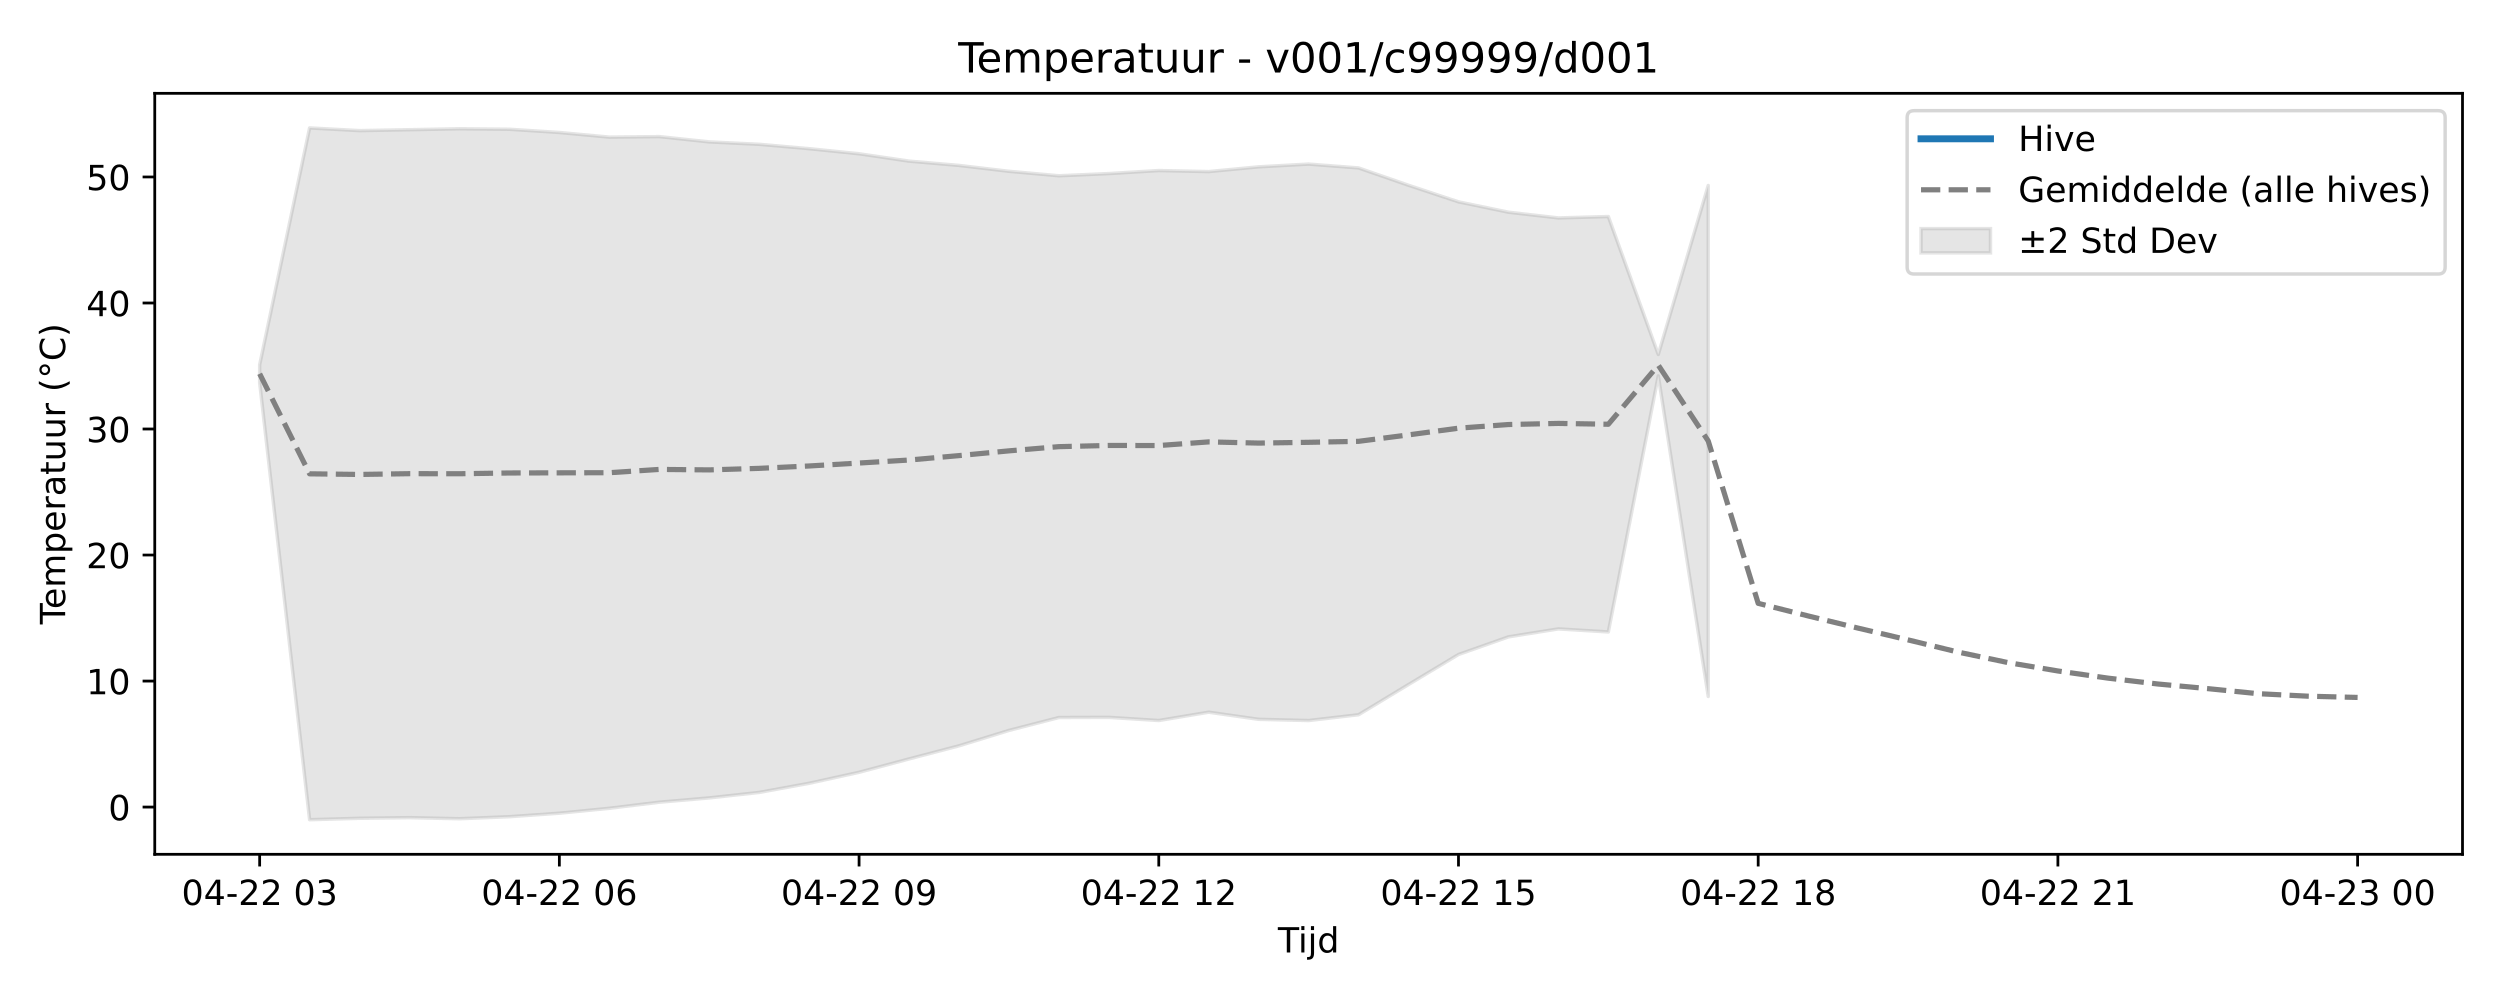
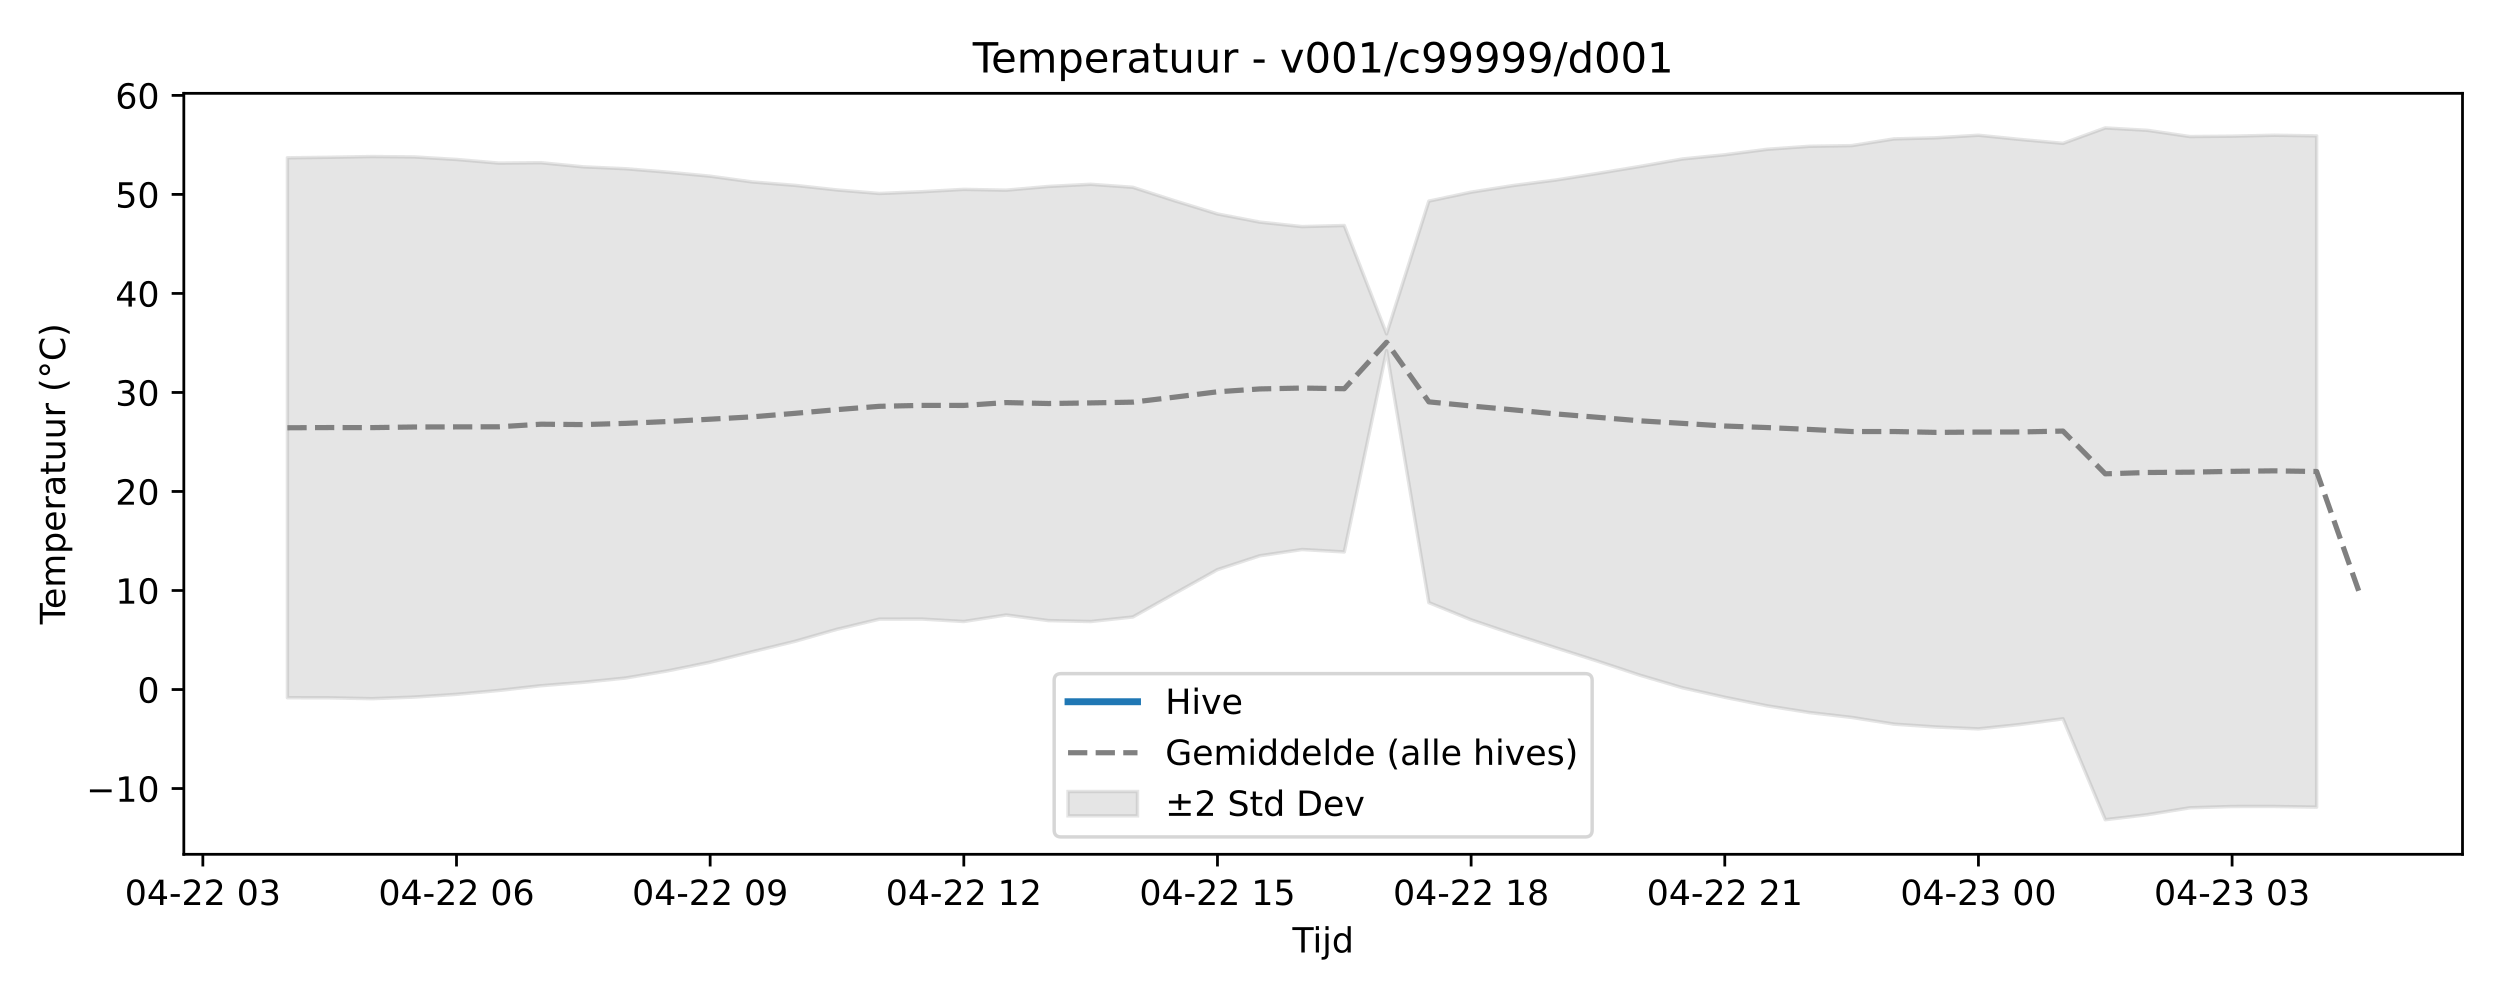
<svg xmlns="http://www.w3.org/2000/svg" xmlns:xlink="http://www.w3.org/1999/xlink" width="720pt" height="288pt" viewBox="0 0 720 288" version="1.1">
  <defs>
    <style type="text/css">*{stroke-linejoin: round; stroke-linecap: butt}</style>
  </defs>
  <g id="figure_1">
    <g id="patch_1">
      <path d="M 0 288  L 720 288  L 720 0  L 0 0  z " style="fill: #ffffff" />
    </g>
    <g id="axes_1">
      <g id="patch_2">
-         <path d="M 44.57 246.04  L 709.2 246.04  L 709.2 26.88  L 44.57 26.88  z " style="fill: #ffffff" />
+         <path d="M 52.94 246.04  L 709.2 246.04  L 709.2 26.88  L 52.94 26.88  z " style="fill: #ffffff" />
      </g>
      <g id="FillBetweenPolyCollection_1">
        <defs>
-           <path id="m90a5577e6d" d="M 74.78 -182.92  L 74.78 -177.787  L 89.166 -51.922  L 103.552 -52.333  L 117.938 -52.516  L 132.324 -52.203  L 146.71 -52.79  L 161.096 -53.798  L 175.482 -55.215  L 189.868 -56.961  L 204.254 -58.203  L 218.64 -59.78  L 233.026 -62.416  L 247.412 -65.579  L 261.798 -69.428  L 276.183 -73.201  L 290.569 -77.636  L 304.955 -81.349  L 319.341 -81.397  L 333.727 -80.49  L 348.113 -82.886  L 362.499 -80.831  L 376.885 -80.482  L 391.271 -82.156  L 405.657 -90.86  L 420.043 -99.504  L 434.429 -104.583  L 448.815 -106.875  L 463.201 -105.994  L 477.587 -179.754  L 491.972 -87.414  L 491.972 -234.579  L 491.972 -234.579  L 477.587 -185.913  L 463.201 -225.637  L 448.815 -225.24  L 434.429 -226.887  L 420.043 -229.869  L 405.657 -234.642  L 391.271 -239.636  L 376.885 -240.745  L 362.499 -239.953  L 348.113 -238.583  L 333.727 -238.882  L 319.341 -238.015  L 304.955 -237.378  L 290.569 -238.671  L 276.183 -240.364  L 261.798 -241.596  L 247.412 -243.712  L 233.026 -245.18  L 218.64 -246.446  L 204.254 -247.135  L 189.868 -248.659  L 175.482 -248.51  L 161.096 -249.847  L 146.71 -250.774  L 132.324 -250.917  L 117.938 -250.644  L 103.552 -250.384  L 89.166 -251.158  L 74.78 -182.92  z " style="stroke: #808080; stroke-opacity: 0.2" />
+           <path id="m2b957ca8dc" d="M 82.77 -242.55  L 82.77 -87.052  L 94.946 -87.024  L 107.121 -86.778  L 119.297 -87.239  L 131.472 -88.031  L 143.648 -89.145  L 155.823 -90.517  L 167.999 -91.493  L 180.174 -92.732  L 192.35 -94.803  L 204.525 -97.288  L 216.701 -100.313  L 228.876 -103.278  L 241.052 -106.762  L 253.227 -109.68  L 265.403 -109.718  L 277.578 -109.005  L 289.754 -110.887  L 301.929 -109.272  L 314.105 -108.998  L 326.28 -110.314  L 338.456 -117.153  L 350.631 -123.945  L 362.807 -127.936  L 374.982 -129.737  L 387.158 -129.045  L 399.333 -187.002  L 411.509 -114.445  L 423.684 -109.488  L 435.86 -105.356  L 448.035 -101.44  L 460.211 -97.554  L 472.386 -93.51  L 484.562 -89.918  L 496.737 -87.183  L 508.913 -84.723  L 521.088 -82.783  L 533.264 -81.386  L 545.439 -79.453  L 557.615 -78.623  L 569.79 -78.078  L 581.966 -79.369  L 594.141 -80.985  L 606.317 -51.922  L 618.492 -53.378  L 630.668 -55.355  L 642.843 -55.727  L 655.019 -55.735  L 667.194 -55.545  L 667.194 -248.866  L 667.194 -248.866  L 655.019 -249.056  L 642.843 -248.779  L 630.668 -248.676  L 618.492 -250.463  L 606.317 -251.158  L 594.141 -246.716  L 581.966 -247.825  L 569.79 -249.053  L 557.615 -248.317  L 545.439 -247.994  L 533.264 -246.062  L 521.088 -245.869  L 508.913 -245.006  L 496.737 -243.433  L 484.562 -242.219  L 472.386 -240.085  L 460.211 -238.069  L 448.035 -236.148  L 435.86 -234.576  L 423.684 -232.662  L 411.509 -230.081  L 399.333 -191.842  L 387.158 -223.055  L 374.982 -222.743  L 362.807 -224.037  L 350.631 -226.38  L 338.456 -230.131  L 326.28 -234.055  L 314.105 -234.926  L 301.929 -234.304  L 289.754 -233.228  L 277.578 -233.462  L 265.403 -232.781  L 253.227 -232.28  L 241.052 -233.297  L 228.876 -234.627  L 216.701 -235.595  L 204.525 -237.257  L 192.35 -238.411  L 180.174 -239.406  L 167.999 -239.947  L 155.823 -241.145  L 143.648 -241.028  L 131.472 -242.078  L 119.297 -242.806  L 107.121 -242.919  L 94.946 -242.705  L 82.77 -242.55  z " style="stroke: #808080; stroke-opacity: 0.2" />
        </defs>
-         <g clip-path="url(#p6b1f26ef91)">
-           <use xlink:href="#m90a5577e6d" x="0" y="288" style="fill: #808080; fill-opacity: 0.2; stroke: #808080; stroke-opacity: 0.2" />
+         <g clip-path="url(#p3bc2669173)">
+           <use xlink:href="#m2b957ca8dc" x="0" y="288" style="fill: #808080; fill-opacity: 0.2; stroke: #808080; stroke-opacity: 0.2" />
        </g>
      </g>
      <g id="matplotlib.axis_1">
        <g id="xtick_1">
          <g id="line2d_1">
            <defs>
-               <path id="mfc536e1dbd" d="M 0 0  L 0 3.5  " style="stroke: #000000; stroke-width: 0.8" />
-             </defs>
-             <g>
-               <use xlink:href="#mfc536e1dbd" x="74.78" y="246.04" style="stroke: #000000; stroke-width: 0.8" />
+               <path id="mf555a1ad34" d="M 0 0  L 0 3.5  " style="stroke: #000000; stroke-width: 0.8" />
+             </defs>
+             <g>
+               <use xlink:href="#mf555a1ad34" x="58.419" y="246.04" style="stroke: #000000; stroke-width: 0.8" />
            </g>
          </g>
          <g id="text_1">
-             <g transform="translate(52.29999 260.6384) scale(0.1 -0.1)">
+             <g transform="translate(35.93851 260.6384) scale(0.1 -0.1)">
              <defs>
                <path id="DejaVuSans-30" d="M 2034 4250  Q 1547 4250 1301 3770  Q 1056 3291 1056 2328  Q 1056 1369 1301 889  Q 1547 409 2034 409  Q 2525 409 2770 889  Q 3016 1369 3016 2328  Q 3016 3291 2770 3770  Q 2525 4250 2034 4250  z M 2034 4750  Q 2819 4750 3233 4129  Q 3647 3509 3647 2328  Q 3647 1150 3233 529  Q 2819 -91 2034 -91  Q 1250 -91 836 529  Q 422 1150 422 2328  Q 422 3509 836 4129  Q 1250 4750 2034 4750  z " transform="scale(0.015625)" />
                <path id="DejaVuSans-34" d="M 2419 4116  L 825 1625  L 2419 1625  L 2419 4116  z M 2253 4666  L 3047 4666  L 3047 1625  L 3713 1625  L 3713 1100  L 3047 1100  L 3047 0  L 2419 0  L 2419 1100  L 313 1100  L 313 1709  L 2253 4666  z " transform="scale(0.015625)" />
                <path id="DejaVuSans-2d" d="M 313 2009  L 1997 2009  L 1997 1497  L 313 1497  L 313 2009  z " transform="scale(0.015625)" />
                <path id="DejaVuSans-32" d="M 1228 531  L 3431 531  L 3431 0  L 469 0  L 469 531  Q 828 903 1448 1529  Q 2069 2156 2228 2338  Q 2531 2678 2651 2914  Q 2772 3150 2772 3378  Q 2772 3750 2511 3984  Q 2250 4219 1831 4219  Q 1534 4219 1204 4116  Q 875 4013 500 3803  L 500 4441  Q 881 4594 1212 4672  Q 1544 4750 1819 4750  Q 2544 4750 2975 4387  Q 3406 4025 3406 3419  Q 3406 3131 3298 2873  Q 3191 2616 2906 2266  Q 2828 2175 2409 1742  Q 1991 1309 1228 531  z " transform="scale(0.015625)" />
                <path id="DejaVuSans-20" transform="scale(0.015625)" />
                <path id="DejaVuSans-33" d="M 2597 2516  Q 3050 2419 3304 2112  Q 3559 1806 3559 1356  Q 3559 666 3084 287  Q 2609 -91 1734 -91  Q 1441 -91 1130 -33  Q 819 25 488 141  L 488 750  Q 750 597 1062 519  Q 1375 441 1716 441  Q 2309 441 2620 675  Q 2931 909 2931 1356  Q 2931 1769 2642 2001  Q 2353 2234 1838 2234  L 1294 2234  L 1294 2753  L 1863 2753  Q 2328 2753 2575 2939  Q 2822 3125 2822 3475  Q 2822 3834 2567 4026  Q 2313 4219 1838 4219  Q 1578 4219 1281 4162  Q 984 4106 628 3988  L 628 4550  Q 988 4650 1302 4700  Q 1616 4750 1894 4750  Q 2613 4750 3031 4423  Q 3450 4097 3450 3541  Q 3450 3153 3228 2886  Q 3006 2619 2597 2516  z " transform="scale(0.015625)" />
              </defs>
              <use xlink:href="#DejaVuSans-30" />
              <use xlink:href="#DejaVuSans-34" transform="translate(63.62305 0)" />
              <use xlink:href="#DejaVuSans-2d" transform="translate(127.2461 0)" />
              <use xlink:href="#DejaVuSans-32" transform="translate(163.3301 0)" />
              <use xlink:href="#DejaVuSans-32" transform="translate(226.9531 0)" />
              <use xlink:href="#DejaVuSans-20" transform="translate(290.5762 0)" />
              <use xlink:href="#DejaVuSans-30" transform="translate(322.3633 0)" />
              <use xlink:href="#DejaVuSans-33" transform="translate(385.9863 0)" />
            </g>
          </g>
        </g>
        <g id="xtick_2">
          <g id="line2d_2">
            <g>
-               <use xlink:href="#mfc536e1dbd" x="161.096" y="246.04" style="stroke: #000000; stroke-width: 0.8" />
+               <use xlink:href="#mf555a1ad34" x="131.472" y="246.04" style="stroke: #000000; stroke-width: 0.8" />
            </g>
          </g>
          <g id="text_2">
-             <g transform="translate(138.6156 260.6384) scale(0.1 -0.1)">
+             <g transform="translate(108.9916 260.6384) scale(0.1 -0.1)">
              <defs>
                <path id="DejaVuSans-36" d="M 2113 2584  Q 1688 2584 1439 2293  Q 1191 2003 1191 1497  Q 1191 994 1439 701  Q 1688 409 2113 409  Q 2538 409 2786 701  Q 3034 994 3034 1497  Q 3034 2003 2786 2293  Q 2538 2584 2113 2584  z M 3366 4563  L 3366 3988  Q 3128 4100 2886 4159  Q 2644 4219 2406 4219  Q 1781 4219 1451 3797  Q 1122 3375 1075 2522  Q 1259 2794 1537 2939  Q 1816 3084 2150 3084  Q 2853 3084 3261 2657  Q 3669 2231 3669 1497  Q 3669 778 3244 343  Q 2819 -91 2113 -91  Q 1303 -91 875 529  Q 447 1150 447 2328  Q 447 3434 972 4092  Q 1497 4750 2381 4750  Q 2619 4750 2861 4703  Q 3103 4656 3366 4563  z " transform="scale(0.015625)" />
              </defs>
              <use xlink:href="#DejaVuSans-30" />
              <use xlink:href="#DejaVuSans-34" transform="translate(63.62305 0)" />
              <use xlink:href="#DejaVuSans-2d" transform="translate(127.2461 0)" />
              <use xlink:href="#DejaVuSans-32" transform="translate(163.3301 0)" />
              <use xlink:href="#DejaVuSans-32" transform="translate(226.9531 0)" />
              <use xlink:href="#DejaVuSans-20" transform="translate(290.5762 0)" />
              <use xlink:href="#DejaVuSans-30" transform="translate(322.3633 0)" />
              <use xlink:href="#DejaVuSans-36" transform="translate(385.9863 0)" />
            </g>
          </g>
        </g>
        <g id="xtick_3">
          <g id="line2d_3">
            <g>
-               <use xlink:href="#mfc536e1dbd" x="247.412" y="246.04" style="stroke: #000000; stroke-width: 0.8" />
+               <use xlink:href="#mf555a1ad34" x="204.525" y="246.04" style="stroke: #000000; stroke-width: 0.8" />
            </g>
          </g>
          <g id="text_3">
-             <g transform="translate(224.9312 260.6384) scale(0.1 -0.1)">
+             <g transform="translate(182.0446 260.6384) scale(0.1 -0.1)">
              <defs>
                <path id="DejaVuSans-39" d="M 703 97  L 703 672  Q 941 559 1184 500  Q 1428 441 1663 441  Q 2288 441 2617 861  Q 2947 1281 2994 2138  Q 2813 1869 2534 1725  Q 2256 1581 1919 1581  Q 1219 1581 811 2004  Q 403 2428 403 3163  Q 403 3881 828 4315  Q 1253 4750 1959 4750  Q 2769 4750 3195 4129  Q 3622 3509 3622 2328  Q 3622 1225 3098 567  Q 2575 -91 1691 -91  Q 1453 -91 1209 -44  Q 966 3 703 97  z M 1959 2075  Q 2384 2075 2632 2365  Q 2881 2656 2881 3163  Q 2881 3666 2632 3958  Q 2384 4250 1959 4250  Q 1534 4250 1286 3958  Q 1038 3666 1038 3163  Q 1038 2656 1286 2365  Q 1534 2075 1959 2075  z " transform="scale(0.015625)" />
              </defs>
              <use xlink:href="#DejaVuSans-30" />
              <use xlink:href="#DejaVuSans-34" transform="translate(63.62305 0)" />
              <use xlink:href="#DejaVuSans-2d" transform="translate(127.2461 0)" />
              <use xlink:href="#DejaVuSans-32" transform="translate(163.3301 0)" />
              <use xlink:href="#DejaVuSans-32" transform="translate(226.9531 0)" />
              <use xlink:href="#DejaVuSans-20" transform="translate(290.5762 0)" />
              <use xlink:href="#DejaVuSans-30" transform="translate(322.3633 0)" />
              <use xlink:href="#DejaVuSans-39" transform="translate(385.9863 0)" />
            </g>
          </g>
        </g>
        <g id="xtick_4">
          <g id="line2d_4">
            <g>
-               <use xlink:href="#mfc536e1dbd" x="333.727" y="246.04" style="stroke: #000000; stroke-width: 0.8" />
+               <use xlink:href="#mf555a1ad34" x="277.578" y="246.04" style="stroke: #000000; stroke-width: 0.8" />
            </g>
          </g>
          <g id="text_4">
-             <g transform="translate(311.2467 260.6384) scale(0.1 -0.1)">
+             <g transform="translate(255.0977 260.6384) scale(0.1 -0.1)">
              <defs>
                <path id="DejaVuSans-31" d="M 794 531  L 1825 531  L 1825 4091  L 703 3866  L 703 4441  L 1819 4666  L 2450 4666  L 2450 531  L 3481 531  L 3481 0  L 794 0  L 794 531  z " transform="scale(0.015625)" />
              </defs>
              <use xlink:href="#DejaVuSans-30" />
              <use xlink:href="#DejaVuSans-34" transform="translate(63.62305 0)" />
              <use xlink:href="#DejaVuSans-2d" transform="translate(127.2461 0)" />
              <use xlink:href="#DejaVuSans-32" transform="translate(163.3301 0)" />
              <use xlink:href="#DejaVuSans-32" transform="translate(226.9531 0)" />
              <use xlink:href="#DejaVuSans-20" transform="translate(290.5762 0)" />
              <use xlink:href="#DejaVuSans-31" transform="translate(322.3633 0)" />
              <use xlink:href="#DejaVuSans-32" transform="translate(385.9863 0)" />
            </g>
          </g>
        </g>
        <g id="xtick_5">
          <g id="line2d_5">
            <g>
-               <use xlink:href="#mfc536e1dbd" x="420.043" y="246.04" style="stroke: #000000; stroke-width: 0.8" />
+               <use xlink:href="#mf555a1ad34" x="350.631" y="246.04" style="stroke: #000000; stroke-width: 0.8" />
            </g>
          </g>
          <g id="text_5">
-             <g transform="translate(397.5623 260.6384) scale(0.1 -0.1)">
+             <g transform="translate(328.1508 260.6384) scale(0.1 -0.1)">
              <defs>
                <path id="DejaVuSans-35" d="M 691 4666  L 3169 4666  L 3169 4134  L 1269 4134  L 1269 2991  Q 1406 3038 1543 3061  Q 1681 3084 1819 3084  Q 2600 3084 3056 2656  Q 3513 2228 3513 1497  Q 3513 744 3044 326  Q 2575 -91 1722 -91  Q 1428 -91 1123 -41  Q 819 9 494 109  L 494 744  Q 775 591 1075 516  Q 1375 441 1709 441  Q 2250 441 2565 725  Q 2881 1009 2881 1497  Q 2881 1984 2565 2268  Q 2250 2553 1709 2553  Q 1456 2553 1204 2497  Q 953 2441 691 2322  L 691 4666  z " transform="scale(0.015625)" />
              </defs>
              <use xlink:href="#DejaVuSans-30" />
              <use xlink:href="#DejaVuSans-34" transform="translate(63.62305 0)" />
              <use xlink:href="#DejaVuSans-2d" transform="translate(127.2461 0)" />
              <use xlink:href="#DejaVuSans-32" transform="translate(163.3301 0)" />
              <use xlink:href="#DejaVuSans-32" transform="translate(226.9531 0)" />
              <use xlink:href="#DejaVuSans-20" transform="translate(290.5762 0)" />
              <use xlink:href="#DejaVuSans-31" transform="translate(322.3633 0)" />
              <use xlink:href="#DejaVuSans-35" transform="translate(385.9863 0)" />
            </g>
          </g>
        </g>
        <g id="xtick_6">
          <g id="line2d_6">
            <g>
-               <use xlink:href="#mfc536e1dbd" x="506.358" y="246.04" style="stroke: #000000; stroke-width: 0.8" />
+               <use xlink:href="#mf555a1ad34" x="423.684" y="246.04" style="stroke: #000000; stroke-width: 0.8" />
            </g>
          </g>
          <g id="text_6">
-             <g transform="translate(483.8779 260.6384) scale(0.1 -0.1)">
+             <g transform="translate(401.2038 260.6384) scale(0.1 -0.1)">
              <defs>
                <path id="DejaVuSans-38" d="M 2034 2216  Q 1584 2216 1326 1975  Q 1069 1734 1069 1313  Q 1069 891 1326 650  Q 1584 409 2034 409  Q 2484 409 2743 651  Q 3003 894 3003 1313  Q 3003 1734 2745 1975  Q 2488 2216 2034 2216  z M 1403 2484  Q 997 2584 770 2862  Q 544 3141 544 3541  Q 544 4100 942 4425  Q 1341 4750 2034 4750  Q 2731 4750 3128 4425  Q 3525 4100 3525 3541  Q 3525 3141 3298 2862  Q 3072 2584 2669 2484  Q 3125 2378 3379 2068  Q 3634 1759 3634 1313  Q 3634 634 3220 271  Q 2806 -91 2034 -91  Q 1263 -91 848 271  Q 434 634 434 1313  Q 434 1759 690 2068  Q 947 2378 1403 2484  z M 1172 3481  Q 1172 3119 1398 2916  Q 1625 2713 2034 2713  Q 2441 2713 2670 2916  Q 2900 3119 2900 3481  Q 2900 3844 2670 4047  Q 2441 4250 2034 4250  Q 1625 4250 1398 4047  Q 1172 3844 1172 3481  z " transform="scale(0.015625)" />
              </defs>
              <use xlink:href="#DejaVuSans-30" />
              <use xlink:href="#DejaVuSans-34" transform="translate(63.62305 0)" />
              <use xlink:href="#DejaVuSans-2d" transform="translate(127.2461 0)" />
              <use xlink:href="#DejaVuSans-32" transform="translate(163.3301 0)" />
              <use xlink:href="#DejaVuSans-32" transform="translate(226.9531 0)" />
              <use xlink:href="#DejaVuSans-20" transform="translate(290.5762 0)" />
              <use xlink:href="#DejaVuSans-31" transform="translate(322.3633 0)" />
              <use xlink:href="#DejaVuSans-38" transform="translate(385.9863 0)" />
            </g>
          </g>
        </g>
        <g id="xtick_7">
          <g id="line2d_7">
            <g>
-               <use xlink:href="#mfc536e1dbd" x="592.674" y="246.04" style="stroke: #000000; stroke-width: 0.8" />
+               <use xlink:href="#mf555a1ad34" x="496.737" y="246.04" style="stroke: #000000; stroke-width: 0.8" />
            </g>
          </g>
          <g id="text_7">
-             <g transform="translate(570.1935 260.6384) scale(0.1 -0.1)">
+             <g transform="translate(474.2569 260.6384) scale(0.1 -0.1)">
              <use xlink:href="#DejaVuSans-30" />
              <use xlink:href="#DejaVuSans-34" transform="translate(63.62305 0)" />
              <use xlink:href="#DejaVuSans-2d" transform="translate(127.2461 0)" />
              <use xlink:href="#DejaVuSans-32" transform="translate(163.3301 0)" />
              <use xlink:href="#DejaVuSans-32" transform="translate(226.9531 0)" />
              <use xlink:href="#DejaVuSans-20" transform="translate(290.5762 0)" />
              <use xlink:href="#DejaVuSans-32" transform="translate(322.3633 0)" />
              <use xlink:href="#DejaVuSans-31" transform="translate(385.9863 0)" />
            </g>
          </g>
        </g>
        <g id="xtick_8">
          <g id="line2d_8">
            <g>
-               <use xlink:href="#mfc536e1dbd" x="678.99" y="246.04" style="stroke: #000000; stroke-width: 0.8" />
+               <use xlink:href="#mf555a1ad34" x="569.79" y="246.04" style="stroke: #000000; stroke-width: 0.8" />
            </g>
          </g>
          <g id="text_8">
-             <g transform="translate(656.5091 260.6384) scale(0.1 -0.1)">
+             <g transform="translate(547.3099 260.6384) scale(0.1 -0.1)">
              <use xlink:href="#DejaVuSans-30" />
              <use xlink:href="#DejaVuSans-34" transform="translate(63.62305 0)" />
              <use xlink:href="#DejaVuSans-2d" transform="translate(127.2461 0)" />
              <use xlink:href="#DejaVuSans-32" transform="translate(163.3301 0)" />
              <use xlink:href="#DejaVuSans-33" transform="translate(226.9531 0)" />
              <use xlink:href="#DejaVuSans-20" transform="translate(290.5762 0)" />
              <use xlink:href="#DejaVuSans-30" transform="translate(322.3633 0)" />
              <use xlink:href="#DejaVuSans-30" transform="translate(385.9863 0)" />
            </g>
          </g>
        </g>
-         <g id="text_9">
-           <g transform="translate(368.035 274.3166) scale(0.1 -0.1)">
+         <g id="xtick_9">
+           <g id="line2d_9">
+             <g>
+               <use xlink:href="#mf555a1ad34" x="642.843" y="246.04" style="stroke: #000000; stroke-width: 0.8" />
+             </g>
+           </g>
+           <g id="text_9">
+             <g transform="translate(620.363 260.6384) scale(0.1 -0.1)">
+               <use xlink:href="#DejaVuSans-30" />
+               <use xlink:href="#DejaVuSans-34" transform="translate(63.62305 0)" />
+               <use xlink:href="#DejaVuSans-2d" transform="translate(127.2461 0)" />
+               <use xlink:href="#DejaVuSans-32" transform="translate(163.3301 0)" />
+               <use xlink:href="#DejaVuSans-33" transform="translate(226.9531 0)" />
+               <use xlink:href="#DejaVuSans-20" transform="translate(290.5762 0)" />
+               <use xlink:href="#DejaVuSans-30" transform="translate(322.3633 0)" />
+               <use xlink:href="#DejaVuSans-33" transform="translate(385.9863 0)" />
+             </g>
+           </g>
+         </g>
+         <g id="text_10">
+           <g transform="translate(372.22 274.3166) scale(0.1 -0.1)">
            <defs>
              <path id="DejaVuSans-54" d="M -19 4666  L 3928 4666  L 3928 4134  L 2272 4134  L 2272 0  L 1638 0  L 1638 4134  L -19 4134  L -19 4666  z " transform="scale(0.015625)" />
              <path id="DejaVuSans-69" d="M 603 3500  L 1178 3500  L 1178 0  L 603 0  L 603 3500  z M 603 4863  L 1178 4863  L 1178 4134  L 603 4134  L 603 4863  z " transform="scale(0.015625)" />
              <path id="DejaVuSans-6a" d="M 603 3500  L 1178 3500  L 1178 -63  Q 1178 -731 923 -1031  Q 669 -1331 103 -1331  L -116 -1331  L -116 -844  L 38 -844  Q 366 -844 484 -692  Q 603 -541 603 -63  L 603 3500  z M 603 4863  L 1178 4863  L 1178 4134  L 603 4134  L 603 4863  z " transform="scale(0.015625)" />
              <path id="DejaVuSans-64" d="M 2906 2969  L 2906 4863  L 3481 4863  L 3481 0  L 2906 0  L 2906 525  Q 2725 213 2448 61  Q 2172 -91 1784 -91  Q 1150 -91 751 415  Q 353 922 353 1747  Q 353 2572 751 3078  Q 1150 3584 1784 3584  Q 2172 3584 2448 3432  Q 2725 3281 2906 2969  z M 947 1747  Q 947 1113 1208 752  Q 1469 391 1925 391  Q 2381 391 2643 752  Q 2906 1113 2906 1747  Q 2906 2381 2643 2742  Q 2381 3103 1925 3103  Q 1469 3103 1208 2742  Q 947 2381 947 1747  z " transform="scale(0.015625)" />
            </defs>
            <use xlink:href="#DejaVuSans-54" />
            <use xlink:href="#DejaVuSans-69" transform="translate(57.95898 0)" />
            <use xlink:href="#DejaVuSans-6a" transform="translate(85.74219 0)" />
            <use xlink:href="#DejaVuSans-64" transform="translate(113.5254 0)" />
          </g>
        </g>
      </g>
      <g id="matplotlib.axis_2">
        <g id="ytick_1">
-           <g id="line2d_9">
-             <defs>
-               <path id="mc139e32c2b" d="M 0 0  L -3.5 0  " style="stroke: #000000; stroke-width: 0.8" />
-             </defs>
-             <g>
-               <use xlink:href="#mc139e32c2b" x="44.57" y="232.438" style="stroke: #000000; stroke-width: 0.8" />
-             </g>
-           </g>
-           <g id="text_10">
-             <g transform="translate(31.2075 236.2374) scale(0.1 -0.1)">
-               <use xlink:href="#DejaVuSans-30" />
+           <g id="line2d_10">
+             <defs>
+               <path id="maa92260d0f" d="M 0 0  L -3.5 0  " style="stroke: #000000; stroke-width: 0.8" />
+             </defs>
+             <g>
+               <use xlink:href="#maa92260d0f" x="52.94" y="227.101" style="stroke: #000000; stroke-width: 0.8" />
+             </g>
+           </g>
+           <g id="text_11">
+             <g transform="translate(24.83531 230.9005) scale(0.1 -0.1)">
+               <defs>
+                 <path id="DejaVuSans-2212" d="M 678 2272  L 4684 2272  L 4684 1741  L 678 1741  L 678 2272  z " transform="scale(0.015625)" />
+               </defs>
+               <use xlink:href="#DejaVuSans-2212" />
+               <use xlink:href="#DejaVuSans-31" transform="translate(83.78906 0)" />
+               <use xlink:href="#DejaVuSans-30" transform="translate(147.4121 0)" />
            </g>
          </g>
        </g>
        <g id="ytick_2">
-           <g id="line2d_10">
-             <g>
-               <use xlink:href="#mc139e32c2b" x="44.57" y="196.144" style="stroke: #000000; stroke-width: 0.8" />
-             </g>
-           </g>
-           <g id="text_11">
-             <g transform="translate(24.845 199.9431) scale(0.1 -0.1)">
+           <g id="line2d_11">
+             <g>
+               <use xlink:href="#maa92260d0f" x="52.94" y="198.583" style="stroke: #000000; stroke-width: 0.8" />
+             </g>
+           </g>
+           <g id="text_12">
+             <g transform="translate(39.5775 202.382) scale(0.1 -0.1)">
+               <use xlink:href="#DejaVuSans-30" />
+             </g>
+           </g>
+         </g>
+         <g id="ytick_3">
+           <g id="line2d_12">
+             <g>
+               <use xlink:href="#maa92260d0f" x="52.94" y="170.064" style="stroke: #000000; stroke-width: 0.8" />
+             </g>
+           </g>
+           <g id="text_13">
+             <g transform="translate(33.215 173.8635) scale(0.1 -0.1)">
              <use xlink:href="#DejaVuSans-31" />
              <use xlink:href="#DejaVuSans-30" transform="translate(63.62305 0)" />
            </g>
          </g>
        </g>
-         <g id="ytick_3">
-           <g id="line2d_11">
-             <g>
-               <use xlink:href="#mc139e32c2b" x="44.57" y="159.85" style="stroke: #000000; stroke-width: 0.8" />
-             </g>
-           </g>
-           <g id="text_12">
-             <g transform="translate(24.845 163.6489) scale(0.1 -0.1)">
+         <g id="ytick_4">
+           <g id="line2d_13">
+             <g>
+               <use xlink:href="#maa92260d0f" x="52.94" y="141.546" style="stroke: #000000; stroke-width: 0.8" />
+             </g>
+           </g>
+           <g id="text_14">
+             <g transform="translate(33.215 145.345) scale(0.1 -0.1)">
              <use xlink:href="#DejaVuSans-32" />
              <use xlink:href="#DejaVuSans-30" transform="translate(63.62305 0)" />
            </g>
          </g>
        </g>
-         <g id="ytick_4">
-           <g id="line2d_12">
-             <g>
-               <use xlink:href="#mc139e32c2b" x="44.57" y="123.555" style="stroke: #000000; stroke-width: 0.8" />
-             </g>
-           </g>
-           <g id="text_13">
-             <g transform="translate(24.845 127.3546) scale(0.1 -0.1)">
+         <g id="ytick_5">
+           <g id="line2d_14">
+             <g>
+               <use xlink:href="#maa92260d0f" x="52.94" y="113.027" style="stroke: #000000; stroke-width: 0.8" />
+             </g>
+           </g>
+           <g id="text_15">
+             <g transform="translate(33.215 116.8265) scale(0.1 -0.1)">
              <use xlink:href="#DejaVuSans-33" />
              <use xlink:href="#DejaVuSans-30" transform="translate(63.62305 0)" />
            </g>
          </g>
        </g>
-         <g id="ytick_5">
-           <g id="line2d_13">
-             <g>
-               <use xlink:href="#mc139e32c2b" x="44.57" y="87.261" style="stroke: #000000; stroke-width: 0.8" />
-             </g>
-           </g>
-           <g id="text_14">
-             <g transform="translate(24.845 91.06031) scale(0.1 -0.1)">
+         <g id="ytick_6">
+           <g id="line2d_15">
+             <g>
+               <use xlink:href="#maa92260d0f" x="52.94" y="84.509" style="stroke: #000000; stroke-width: 0.8" />
+             </g>
+           </g>
+           <g id="text_16">
+             <g transform="translate(33.215 88.30802) scale(0.1 -0.1)">
              <use xlink:href="#DejaVuSans-34" />
              <use xlink:href="#DejaVuSans-30" transform="translate(63.62305 0)" />
            </g>
          </g>
        </g>
-         <g id="ytick_6">
-           <g id="line2d_14">
-             <g>
-               <use xlink:href="#mc139e32c2b" x="44.57" y="50.967" style="stroke: #000000; stroke-width: 0.8" />
-             </g>
-           </g>
-           <g id="text_15">
-             <g transform="translate(24.845 54.76603) scale(0.1 -0.1)">
+         <g id="ytick_7">
+           <g id="line2d_16">
+             <g>
+               <use xlink:href="#maa92260d0f" x="52.94" y="55.99" style="stroke: #000000; stroke-width: 0.8" />
+             </g>
+           </g>
+           <g id="text_17">
+             <g transform="translate(33.215 59.78952) scale(0.1 -0.1)">
              <use xlink:href="#DejaVuSans-35" />
              <use xlink:href="#DejaVuSans-30" transform="translate(63.62305 0)" />
            </g>
          </g>
        </g>
-         <g id="text_16">
-           <g transform="translate(18.76531 179.8162) rotate(-90) scale(0.1 -0.1)">
+         <g id="ytick_8">
+           <g id="line2d_17">
+             <g>
+               <use xlink:href="#maa92260d0f" x="52.94" y="27.472" style="stroke: #000000; stroke-width: 0.8" />
+             </g>
+           </g>
+           <g id="text_18">
+             <g transform="translate(33.215 31.27102) scale(0.1 -0.1)">
+               <use xlink:href="#DejaVuSans-36" />
+               <use xlink:href="#DejaVuSans-30" transform="translate(63.62305 0)" />
+             </g>
+           </g>
+         </g>
+         <g id="text_19">
+           <g transform="translate(18.75562 179.8162) rotate(-90) scale(0.1 -0.1)">
            <defs>
              <path id="DejaVuSans-65" d="M 3597 1894  L 3597 1613  L 953 1613  Q 991 1019 1311 708  Q 1631 397 2203 397  Q 2534 397 2845 478  Q 3156 559 3463 722  L 3463 178  Q 3153 47 2828 -22  Q 2503 -91 2169 -91  Q 1331 -91 842 396  Q 353 884 353 1716  Q 353 2575 817 3079  Q 1281 3584 2069 3584  Q 2775 3584 3186 3129  Q 3597 2675 3597 1894  z M 3022 2063  Q 3016 2534 2758 2815  Q 2500 3097 2075 3097  Q 1594 3097 1305 2825  Q 1016 2553 972 2059  L 3022 2063  z " transform="scale(0.015625)" />
              <path id="DejaVuSans-6d" d="M 3328 2828  Q 3544 3216 3844 3400  Q 4144 3584 4550 3584  Q 5097 3584 5394 3201  Q 5691 2819 5691 2113  L 5691 0  L 5113 0  L 5113 2094  Q 5113 2597 4934 2840  Q 4756 3084 4391 3084  Q 3944 3084 3684 2787  Q 3425 2491 3425 1978  L 3425 0  L 2847 0  L 2847 2094  Q 2847 2600 2669 2842  Q 2491 3084 2119 3084  Q 1678 3084 1418 2786  Q 1159 2488 1159 1978  L 1159 0  L 581 0  L 581 3500  L 1159 3500  L 1159 2956  Q 1356 3278 1631 3431  Q 1906 3584 2284 3584  Q 2666 3584 2933 3390  Q 3200 3197 3328 2828  z " transform="scale(0.015625)" />
              <path id="DejaVuSans-70" d="M 1159 525  L 1159 -1331  L 581 -1331  L 581 3500  L 1159 3500  L 1159 2969  Q 1341 3281 1617 3432  Q 1894 3584 2278 3584  Q 2916 3584 3314 3078  Q 3713 2572 3713 1747  Q 3713 922 3314 415  Q 2916 -91 2278 -91  Q 1894 -91 1617 61  Q 1341 213 1159 525  z M 3116 1747  Q 3116 2381 2855 2742  Q 2594 3103 2138 3103  Q 1681 3103 1420 2742  Q 1159 2381 1159 1747  Q 1159 1113 1420 752  Q 1681 391 2138 391  Q 2594 391 2855 752  Q 3116 1113 3116 1747  z " transform="scale(0.015625)" />
              <path id="DejaVuSans-72" d="M 2631 2963  Q 2534 3019 2420 3045  Q 2306 3072 2169 3072  Q 1681 3072 1420 2755  Q 1159 2438 1159 1844  L 1159 0  L 581 0  L 581 3500  L 1159 3500  L 1159 2956  Q 1341 3275 1631 3429  Q 1922 3584 2338 3584  Q 2397 3584 2469 3576  Q 2541 3569 2628 3553  L 2631 2963  z " transform="scale(0.015625)" />
              <path id="DejaVuSans-61" d="M 2194 1759  Q 1497 1759 1228 1600  Q 959 1441 959 1056  Q 959 750 1161 570  Q 1363 391 1709 391  Q 2188 391 2477 730  Q 2766 1069 2766 1631  L 2766 1759  L 2194 1759  z M 3341 1997  L 3341 0  L 2766 0  L 2766 531  Q 2569 213 2275 61  Q 1981 -91 1556 -91  Q 1019 -91 701 211  Q 384 513 384 1019  Q 384 1609 779 1909  Q 1175 2209 1959 2209  L 2766 2209  L 2766 2266  Q 2766 2663 2505 2880  Q 2244 3097 1772 3097  Q 1472 3097 1187 3025  Q 903 2953 641 2809  L 641 3341  Q 956 3463 1253 3523  Q 1550 3584 1831 3584  Q 2591 3584 2966 3190  Q 3341 2797 3341 1997  z " transform="scale(0.015625)" />
              <path id="DejaVuSans-74" d="M 1172 4494  L 1172 3500  L 2356 3500  L 2356 3053  L 1172 3053  L 1172 1153  Q 1172 725 1289 603  Q 1406 481 1766 481  L 2356 481  L 2356 0  L 1766 0  Q 1100 0 847 248  Q 594 497 594 1153  L 594 3053  L 172 3053  L 172 3500  L 594 3500  L 594 4494  L 1172 4494  z " transform="scale(0.015625)" />
              <path id="DejaVuSans-75" d="M 544 1381  L 544 3500  L 1119 3500  L 1119 1403  Q 1119 906 1312 657  Q 1506 409 1894 409  Q 2359 409 2629 706  Q 2900 1003 2900 1516  L 2900 3500  L 3475 3500  L 3475 0  L 2900 0  L 2900 538  Q 2691 219 2414 64  Q 2138 -91 1772 -91  Q 1169 -91 856 284  Q 544 659 544 1381  z M 1991 3584  L 1991 3584  z " transform="scale(0.015625)" />
              <path id="DejaVuSans-28" d="M 1984 4856  Q 1566 4138 1362 3434  Q 1159 2731 1159 2009  Q 1159 1288 1364 580  Q 1569 -128 1984 -844  L 1484 -844  Q 1016 -109 783 600  Q 550 1309 550 2009  Q 550 2706 781 3412  Q 1013 4119 1484 4856  L 1984 4856  z " transform="scale(0.015625)" />
              <path id="DejaVuSans-b0" d="M 1600 4347  Q 1350 4347 1178 4173  Q 1006 4000 1006 3750  Q 1006 3503 1178 3333  Q 1350 3163 1600 3163  Q 1850 3163 2022 3333  Q 2194 3503 2194 3750  Q 2194 3997 2020 4172  Q 1847 4347 1600 4347  z M 1600 4750  Q 1800 4750 1984 4673  Q 2169 4597 2303 4453  Q 2447 4313 2519 4134  Q 2591 3956 2591 3750  Q 2591 3338 2302 3052  Q 2013 2766 1594 2766  Q 1172 2766 890 3047  Q 609 3328 609 3750  Q 609 4169 896 4459  Q 1184 4750 1600 4750  z " transform="scale(0.015625)" />
              <path id="DejaVuSans-43" d="M 4122 4306  L 4122 3641  Q 3803 3938 3442 4084  Q 3081 4231 2675 4231  Q 1875 4231 1450 3742  Q 1025 3253 1025 2328  Q 1025 1406 1450 917  Q 1875 428 2675 428  Q 3081 428 3442 575  Q 3803 722 4122 1019  L 4122 359  Q 3791 134 3420 21  Q 3050 -91 2638 -91  Q 1578 -91 968 557  Q 359 1206 359 2328  Q 359 3453 968 4101  Q 1578 4750 2638 4750  Q 3056 4750 3426 4639  Q 3797 4528 4122 4306  z " transform="scale(0.015625)" />
              <path id="DejaVuSans-29" d="M 513 4856  L 1013 4856  Q 1481 4119 1714 3412  Q 1947 2706 1947 2009  Q 1947 1309 1714 600  Q 1481 -109 1013 -844  L 513 -844  Q 928 -128 1133 580  Q 1338 1288 1338 2009  Q 1338 2731 1133 3434  Q 928 4138 513 4856  z " transform="scale(0.015625)" />
            </defs>
            <use xlink:href="#DejaVuSans-54" />
            <use xlink:href="#DejaVuSans-65" transform="translate(44.08398 0)" />
            <use xlink:href="#DejaVuSans-6d" transform="translate(105.6074 0)" />
            <use xlink:href="#DejaVuSans-70" transform="translate(203.0195 0)" />
            <use xlink:href="#DejaVuSans-65" transform="translate(266.4961 0)" />
            <use xlink:href="#DejaVuSans-72" transform="translate(328.0195 0)" />
            <use xlink:href="#DejaVuSans-61" transform="translate(369.1328 0)" />
            <use xlink:href="#DejaVuSans-74" transform="translate(430.4121 0)" />
            <use xlink:href="#DejaVuSans-75" transform="translate(469.6211 0)" />
            <use xlink:href="#DejaVuSans-75" transform="translate(533 0)" />
            <use xlink:href="#DejaVuSans-72" transform="translate(596.3789 0)" />
            <use xlink:href="#DejaVuSans-20" transform="translate(637.4922 0)" />
            <use xlink:href="#DejaVuSans-28" transform="translate(669.2793 0)" />
            <use xlink:href="#DejaVuSans-b0" transform="translate(708.293 0)" />
            <use xlink:href="#DejaVuSans-43" transform="translate(758.293 0)" />
            <use xlink:href="#DejaVuSans-29" transform="translate(828.1172 0)" />
          </g>
        </g>
      </g>
-       <g id="line2d_15">
-         <path clip-path="url(#p6b1f26ef91)" style="fill: none; stroke: #1f77b4; stroke-width: 2; stroke-linecap: square" />
-       </g>
-       <g id="line2d_16">
-         <path d="M 74.78 107.646  L 89.166 136.46  L 103.552 136.641  L 117.938 136.42  L 132.324 136.44  L 146.71 136.218  L 161.096 136.178  L 175.482 136.137  L 189.868 135.19  L 204.254 135.331  L 218.64 134.887  L 233.026 134.202  L 247.412 133.355  L 261.798 132.488  L 276.183 131.217  L 290.569 129.846  L 304.955 128.637  L 319.341 128.294  L 333.727 128.314  L 348.113 127.265  L 362.499 127.608  L 376.885 127.386  L 391.271 127.104  L 405.657 125.249  L 420.043 123.313  L 434.429 122.265  L 448.815 121.942  L 463.201 122.184  L 477.587 105.166  L 491.972 127.003  L 506.358 173.762  L 520.744 177.392  L 535.13 180.9  L 549.516 184.288  L 563.902 187.796  L 578.288 190.821  L 592.674 193.24  L 607.06 195.297  L 621.446 196.991  L 635.832 198.322  L 650.218 199.773  L 664.604 200.499  L 678.99 200.862  " clip-path="url(#p6b1f26ef91)" style="fill: none; stroke-dasharray: 5.55,2.4; stroke-dashoffset: 0; stroke: #808080; stroke-width: 1.5" />
+       <g id="line2d_18">
+         <path clip-path="url(#p3bc2669173)" style="fill: none; stroke: #1f77b4; stroke-width: 2; stroke-linecap: square" />
+       </g>
+       <g id="line2d_19">
+         <path d="M 82.77 123.199  L 94.946 123.136  L 107.121 123.151  L 119.297 122.977  L 131.472 122.945  L 143.648 122.914  L 155.823 122.169  L 167.999 122.28  L 180.174 121.931  L 192.35 121.393  L 204.525 120.727  L 216.701 120.046  L 228.876 119.048  L 241.052 117.971  L 253.227 117.02  L 265.403 116.751  L 277.578 116.766  L 289.754 115.943  L 301.929 116.212  L 314.105 116.038  L 326.28 115.816  L 338.456 114.358  L 350.631 112.837  L 362.807 112.013  L 374.982 111.76  L 387.158 111.95  L 399.333 98.578  L 411.509 115.737  L 423.684 116.925  L 435.86 118.034  L 448.035 119.206  L 460.211 120.189  L 472.386 121.203  L 484.562 121.931  L 496.737 122.692  L 508.913 123.136  L 521.088 123.674  L 533.264 124.276  L 545.439 124.276  L 557.615 124.53  L 569.79 124.435  L 581.966 124.403  L 594.141 124.15  L 606.317 136.46  L 618.492 136.08  L 630.668 135.985  L 642.843 135.747  L 655.019 135.604  L 667.194 135.795  L 679.37 170.349  " clip-path="url(#p3bc2669173)" style="fill: none; stroke-dasharray: 5.55,2.4; stroke-dashoffset: 0; stroke: #808080; stroke-width: 1.5" />
      </g>
      <g id="patch_3">
-         <path d="M 44.57 246.04  L 44.57 26.88  " style="fill: none; stroke: #000000; stroke-width: 0.8; stroke-linejoin: miter; stroke-linecap: square" />
+         <path d="M 52.94 246.04  L 52.94 26.88  " style="fill: none; stroke: #000000; stroke-width: 0.8; stroke-linejoin: miter; stroke-linecap: square" />
      </g>
      <g id="patch_4">
        <path d="M 709.2 246.04  L 709.2 26.88  " style="fill: none; stroke: #000000; stroke-width: 0.8; stroke-linejoin: miter; stroke-linecap: square" />
      </g>
      <g id="patch_5">
-         <path d="M 44.57 246.04  L 709.2 246.04  " style="fill: none; stroke: #000000; stroke-width: 0.8; stroke-linejoin: miter; stroke-linecap: square" />
+         <path d="M 52.94 246.04  L 709.2 246.04  " style="fill: none; stroke: #000000; stroke-width: 0.8; stroke-linejoin: miter; stroke-linecap: square" />
      </g>
      <g id="patch_6">
-         <path d="M 44.57 26.88  L 709.2 26.88  " style="fill: none; stroke: #000000; stroke-width: 0.8; stroke-linejoin: miter; stroke-linecap: square" />
-       </g>
-       <g id="text_17">
-         <g transform="translate(275.9631 20.88) scale(0.12 -0.12)">
+         <path d="M 52.94 26.88  L 709.2 26.88  " style="fill: none; stroke: #000000; stroke-width: 0.8; stroke-linejoin: miter; stroke-linecap: square" />
+       </g>
+       <g id="text_20">
+         <g transform="translate(280.1481 20.88) scale(0.12 -0.12)">
          <defs>
            <path id="DejaVuSans-76" d="M 191 3500  L 800 3500  L 1894 563  L 2988 3500  L 3597 3500  L 2284 0  L 1503 0  L 191 3500  z " transform="scale(0.015625)" />
            <path id="DejaVuSans-2f" d="M 1625 4666  L 2156 4666  L 531 -594  L 0 -594  L 1625 4666  z " transform="scale(0.015625)" />
            <path id="DejaVuSans-63" d="M 3122 3366  L 3122 2828  Q 2878 2963 2633 3030  Q 2388 3097 2138 3097  Q 1578 3097 1268 2742  Q 959 2388 959 1747  Q 959 1106 1268 751  Q 1578 397 2138 397  Q 2388 397 2633 464  Q 2878 531 3122 666  L 3122 134  Q 2881 22 2623 -34  Q 2366 -91 2075 -91  Q 1284 -91 818 406  Q 353 903 353 1747  Q 353 2603 823 3093  Q 1294 3584 2113 3584  Q 2378 3584 2631 3529  Q 2884 3475 3122 3366  z " transform="scale(0.015625)" />
          </defs>
          <use xlink:href="#DejaVuSans-54" />
          <use xlink:href="#DejaVuSans-65" transform="translate(44.08398 0)" />
          <use xlink:href="#DejaVuSans-6d" transform="translate(105.6074 0)" />
          <use xlink:href="#DejaVuSans-70" transform="translate(203.0195 0)" />
          <use xlink:href="#DejaVuSans-65" transform="translate(266.4961 0)" />
          <use xlink:href="#DejaVuSans-72" transform="translate(328.0195 0)" />
          <use xlink:href="#DejaVuSans-61" transform="translate(369.1328 0)" />
          <use xlink:href="#DejaVuSans-74" transform="translate(430.4121 0)" />
          <use xlink:href="#DejaVuSans-75" transform="translate(469.6211 0)" />
          <use xlink:href="#DejaVuSans-75" transform="translate(533 0)" />
          <use xlink:href="#DejaVuSans-72" transform="translate(596.3789 0)" />
          <use xlink:href="#DejaVuSans-20" transform="translate(637.4922 0)" />
          <use xlink:href="#DejaVuSans-2d" transform="translate(669.2793 0)" />
          <use xlink:href="#DejaVuSans-20" transform="translate(705.3633 0)" />
          <use xlink:href="#DejaVuSans-76" transform="translate(737.1504 0)" />
          <use xlink:href="#DejaVuSans-30" transform="translate(796.3301 0)" />
          <use xlink:href="#DejaVuSans-30" transform="translate(859.9531 0)" />
          <use xlink:href="#DejaVuSans-31" transform="translate(923.5762 0)" />
          <use xlink:href="#DejaVuSans-2f" transform="translate(987.1992 0)" />
          <use xlink:href="#DejaVuSans-63" transform="translate(1020.891 0)" />
          <use xlink:href="#DejaVuSans-39" transform="translate(1075.871 0)" />
          <use xlink:href="#DejaVuSans-39" transform="translate(1139.494 0)" />
          <use xlink:href="#DejaVuSans-39" transform="translate(1203.117 0)" />
          <use xlink:href="#DejaVuSans-39" transform="translate(1266.74 0)" />
          <use xlink:href="#DejaVuSans-39" transform="translate(1330.363 0)" />
          <use xlink:href="#DejaVuSans-2f" transform="translate(1393.986 0)" />
          <use xlink:href="#DejaVuSans-64" transform="translate(1427.678 0)" />
          <use xlink:href="#DejaVuSans-30" transform="translate(1491.154 0)" />
          <use xlink:href="#DejaVuSans-30" transform="translate(1554.777 0)" />
          <use xlink:href="#DejaVuSans-31" transform="translate(1618.4 0)" />
        </g>
      </g>
      <g id="legend_1">
        <g id="patch_7">
-           <path d="M 551.256 78.914  L 702.2 78.914  Q 704.2 78.914 704.2 76.914  L 704.2 33.88  Q 704.2 31.88 702.2 31.88  L 551.256 31.88  Q 549.256 31.88 549.256 33.88  L 549.256 76.914  Q 549.256 78.914 551.256 78.914  z " style="fill: #ffffff; opacity: 0.8; stroke: #cccccc; stroke-linejoin: miter" />
-         </g>
-         <g id="line2d_17">
-           <path d="M 553.256 39.978  L 563.256 39.978  L 573.256 39.978  " style="fill: none; stroke: #1f77b4; stroke-width: 2; stroke-linecap: square" />
-         </g>
-         <g id="text_18">
-           <g transform="translate(581.2563 43.47844) scale(0.1 -0.1)">
+           <path d="M 305.598 241.04  L 456.542 241.04  Q 458.542 241.04 458.542 239.04  L 458.542 196.006  Q 458.542 194.006 456.542 194.006  L 305.598 194.006  Q 303.598 194.006 303.598 196.006  L 303.598 239.04  Q 303.598 241.04 305.598 241.04  z " style="fill: #ffffff; opacity: 0.8; stroke: #cccccc; stroke-linejoin: miter" />
+         </g>
+         <g id="line2d_20">
+           <path d="M 307.598 202.104  L 317.598 202.104  L 327.598 202.104  " style="fill: none; stroke: #1f77b4; stroke-width: 2; stroke-linecap: square" />
+         </g>
+         <g id="text_21">
+           <g transform="translate(335.5981 205.6041) scale(0.1 -0.1)">
            <defs>
              <path id="DejaVuSans-48" d="M 628 4666  L 1259 4666  L 1259 2753  L 3553 2753  L 3553 4666  L 4184 4666  L 4184 0  L 3553 0  L 3553 2222  L 1259 2222  L 1259 0  L 628 0  L 628 4666  z " transform="scale(0.015625)" />
            </defs>
            <use xlink:href="#DejaVuSans-48" />
            <use xlink:href="#DejaVuSans-69" transform="translate(75.19531 0)" />
            <use xlink:href="#DejaVuSans-76" transform="translate(102.9785 0)" />
            <use xlink:href="#DejaVuSans-65" transform="translate(162.1582 0)" />
          </g>
        </g>
-         <g id="line2d_18">
-           <path d="M 553.256 54.657  L 563.256 54.657  L 573.256 54.657  " style="fill: none; stroke-dasharray: 5.55,2.4; stroke-dashoffset: 0; stroke: #808080; stroke-width: 1.5" />
-         </g>
-         <g id="text_19">
-           <g transform="translate(581.2563 58.15656) scale(0.1 -0.1)">
+         <g id="line2d_21">
+           <path d="M 307.598 216.782  L 317.598 216.782  L 327.598 216.782  " style="fill: none; stroke-dasharray: 5.55,2.4; stroke-dashoffset: 0; stroke: #808080; stroke-width: 1.5" />
+         </g>
+         <g id="text_22">
+           <g transform="translate(335.5981 220.2822) scale(0.1 -0.1)">
            <defs>
              <path id="DejaVuSans-47" d="M 3809 666  L 3809 1919  L 2778 1919  L 2778 2438  L 4434 2438  L 4434 434  Q 4069 175 3628 42  Q 3188 -91 2688 -91  Q 1594 -91 976 548  Q 359 1188 359 2328  Q 359 3472 976 4111  Q 1594 4750 2688 4750  Q 3144 4750 3555 4637  Q 3966 4525 4313 4306  L 4313 3634  Q 3963 3931 3569 4081  Q 3175 4231 2741 4231  Q 1884 4231 1454 3753  Q 1025 3275 1025 2328  Q 1025 1384 1454 906  Q 1884 428 2741 428  Q 3075 428 3337 486  Q 3600 544 3809 666  z " transform="scale(0.015625)" />
              <path id="DejaVuSans-6c" d="M 603 4863  L 1178 4863  L 1178 0  L 603 0  L 603 4863  z " transform="scale(0.015625)" />
              <path id="DejaVuSans-68" d="M 3513 2113  L 3513 0  L 2938 0  L 2938 2094  Q 2938 2591 2744 2837  Q 2550 3084 2163 3084  Q 1697 3084 1428 2787  Q 1159 2491 1159 1978  L 1159 0  L 581 0  L 581 4863  L 1159 4863  L 1159 2956  Q 1366 3272 1645 3428  Q 1925 3584 2291 3584  Q 2894 3584 3203 3211  Q 3513 2838 3513 2113  z " transform="scale(0.015625)" />
              <path id="DejaVuSans-73" d="M 2834 3397  L 2834 2853  Q 2591 2978 2328 3040  Q 2066 3103 1784 3103  Q 1356 3103 1142 2972  Q 928 2841 928 2578  Q 928 2378 1081 2264  Q 1234 2150 1697 2047  L 1894 2003  Q 2506 1872 2764 1633  Q 3022 1394 3022 966  Q 3022 478 2636 193  Q 2250 -91 1575 -91  Q 1294 -91 989 -36  Q 684 19 347 128  L 347 722  Q 666 556 975 473  Q 1284 391 1588 391  Q 1994 391 2212 530  Q 2431 669 2431 922  Q 2431 1156 2273 1281  Q 2116 1406 1581 1522  L 1381 1569  Q 847 1681 609 1914  Q 372 2147 372 2553  Q 372 3047 722 3315  Q 1072 3584 1716 3584  Q 2034 3584 2315 3537  Q 2597 3491 2834 3397  z " transform="scale(0.015625)" />
            </defs>
            <use xlink:href="#DejaVuSans-47" />
            <use xlink:href="#DejaVuSans-65" transform="translate(77.49023 0)" />
            <use xlink:href="#DejaVuSans-6d" transform="translate(139.0137 0)" />
            <use xlink:href="#DejaVuSans-69" transform="translate(236.4258 0)" />
            <use xlink:href="#DejaVuSans-64" transform="translate(264.209 0)" />
            <use xlink:href="#DejaVuSans-64" transform="translate(327.6855 0)" />
            <use xlink:href="#DejaVuSans-65" transform="translate(391.1621 0)" />
            <use xlink:href="#DejaVuSans-6c" transform="translate(452.6855 0)" />
            <use xlink:href="#DejaVuSans-64" transform="translate(480.4688 0)" />
            <use xlink:href="#DejaVuSans-65" transform="translate(543.9453 0)" />
            <use xlink:href="#DejaVuSans-20" transform="translate(605.4688 0)" />
            <use xlink:href="#DejaVuSans-28" transform="translate(637.2559 0)" />
            <use xlink:href="#DejaVuSans-61" transform="translate(676.2695 0)" />
            <use xlink:href="#DejaVuSans-6c" transform="translate(737.5488 0)" />
            <use xlink:href="#DejaVuSans-6c" transform="translate(765.332 0)" />
            <use xlink:href="#DejaVuSans-65" transform="translate(793.1152 0)" />
            <use xlink:href="#DejaVuSans-20" transform="translate(854.6387 0)" />
            <use xlink:href="#DejaVuSans-68" transform="translate(886.4258 0)" />
            <use xlink:href="#DejaVuSans-69" transform="translate(949.8047 0)" />
            <use xlink:href="#DejaVuSans-76" transform="translate(977.5879 0)" />
            <use xlink:href="#DejaVuSans-65" transform="translate(1036.768 0)" />
            <use xlink:href="#DejaVuSans-73" transform="translate(1098.291 0)" />
            <use xlink:href="#DejaVuSans-29" transform="translate(1150.391 0)" />
          </g>
        </g>
        <g id="patch_8">
-           <path d="M 553.256 72.835  L 573.256 72.835  L 573.256 65.835  L 553.256 65.835  z " style="fill: #808080; fill-opacity: 0.2; stroke: #808080; stroke-opacity: 0.2; stroke-linejoin: miter" />
-         </g>
-         <g id="text_20">
-           <g transform="translate(581.2563 72.83469) scale(0.1 -0.1)">
+           <path d="M 307.598 234.96  L 327.598 234.96  L 327.598 227.96  L 307.598 227.96  z " style="fill: #808080; fill-opacity: 0.2; stroke: #808080; stroke-opacity: 0.2; stroke-linejoin: miter" />
+         </g>
+         <g id="text_23">
+           <g transform="translate(335.5981 234.9603) scale(0.1 -0.1)">
            <defs>
              <path id="DejaVuSans-b1" d="M 2944 4013  L 2944 2803  L 4684 2803  L 4684 2272  L 2944 2272  L 2944 1063  L 2419 1063  L 2419 2272  L 678 2272  L 678 2803  L 2419 2803  L 2419 4013  L 2944 4013  z M 678 531  L 4684 531  L 4684 0  L 678 0  L 678 531  z " transform="scale(0.015625)" />
              <path id="DejaVuSans-53" d="M 3425 4513  L 3425 3897  Q 3066 4069 2747 4153  Q 2428 4238 2131 4238  Q 1616 4238 1336 4038  Q 1056 3838 1056 3469  Q 1056 3159 1242 3001  Q 1428 2844 1947 2747  L 2328 2669  Q 3034 2534 3370 2195  Q 3706 1856 3706 1288  Q 3706 609 3251 259  Q 2797 -91 1919 -91  Q 1588 -91 1214 -16  Q 841 59 441 206  L 441 856  Q 825 641 1194 531  Q 1563 422 1919 422  Q 2459 422 2753 634  Q 3047 847 3047 1241  Q 3047 1584 2836 1778  Q 2625 1972 2144 2069  L 1759 2144  Q 1053 2284 737 2584  Q 422 2884 422 3419  Q 422 4038 858 4394  Q 1294 4750 2059 4750  Q 2388 4750 2728 4690  Q 3069 4631 3425 4513  z " transform="scale(0.015625)" />
              <path id="DejaVuSans-44" d="M 1259 4147  L 1259 519  L 2022 519  Q 2988 519 3436 956  Q 3884 1394 3884 2338  Q 3884 3275 3436 3711  Q 2988 4147 2022 4147  L 1259 4147  z M 628 4666  L 1925 4666  Q 3281 4666 3915 4102  Q 4550 3538 4550 2338  Q 4550 1131 3912 565  Q 3275 0 1925 0  L 628 0  L 628 4666  z " transform="scale(0.015625)" />
            </defs>
            <use xlink:href="#DejaVuSans-b1" />
            <use xlink:href="#DejaVuSans-32" transform="translate(83.78906 0)" />
            <use xlink:href="#DejaVuSans-20" transform="translate(147.4121 0)" />
            <use xlink:href="#DejaVuSans-53" transform="translate(179.1992 0)" />
            <use xlink:href="#DejaVuSans-74" transform="translate(242.6758 0)" />
            <use xlink:href="#DejaVuSans-64" transform="translate(281.8848 0)" />
            <use xlink:href="#DejaVuSans-20" transform="translate(345.3613 0)" />
            <use xlink:href="#DejaVuSans-44" transform="translate(377.1484 0)" />
            <use xlink:href="#DejaVuSans-65" transform="translate(454.1504 0)" />
            <use xlink:href="#DejaVuSans-76" transform="translate(515.6738 0)" />
          </g>
        </g>
      </g>
    </g>
  </g>
  <defs>
-     <clipPath id="p6b1f26ef91">
-       <rect x="44.57" y="26.88" width="664.63" height="219.16" />
+     <clipPath id="p3bc2669173">
+       <rect x="52.94" y="26.88" width="656.26" height="219.16" />
    </clipPath>
  </defs>
</svg>
